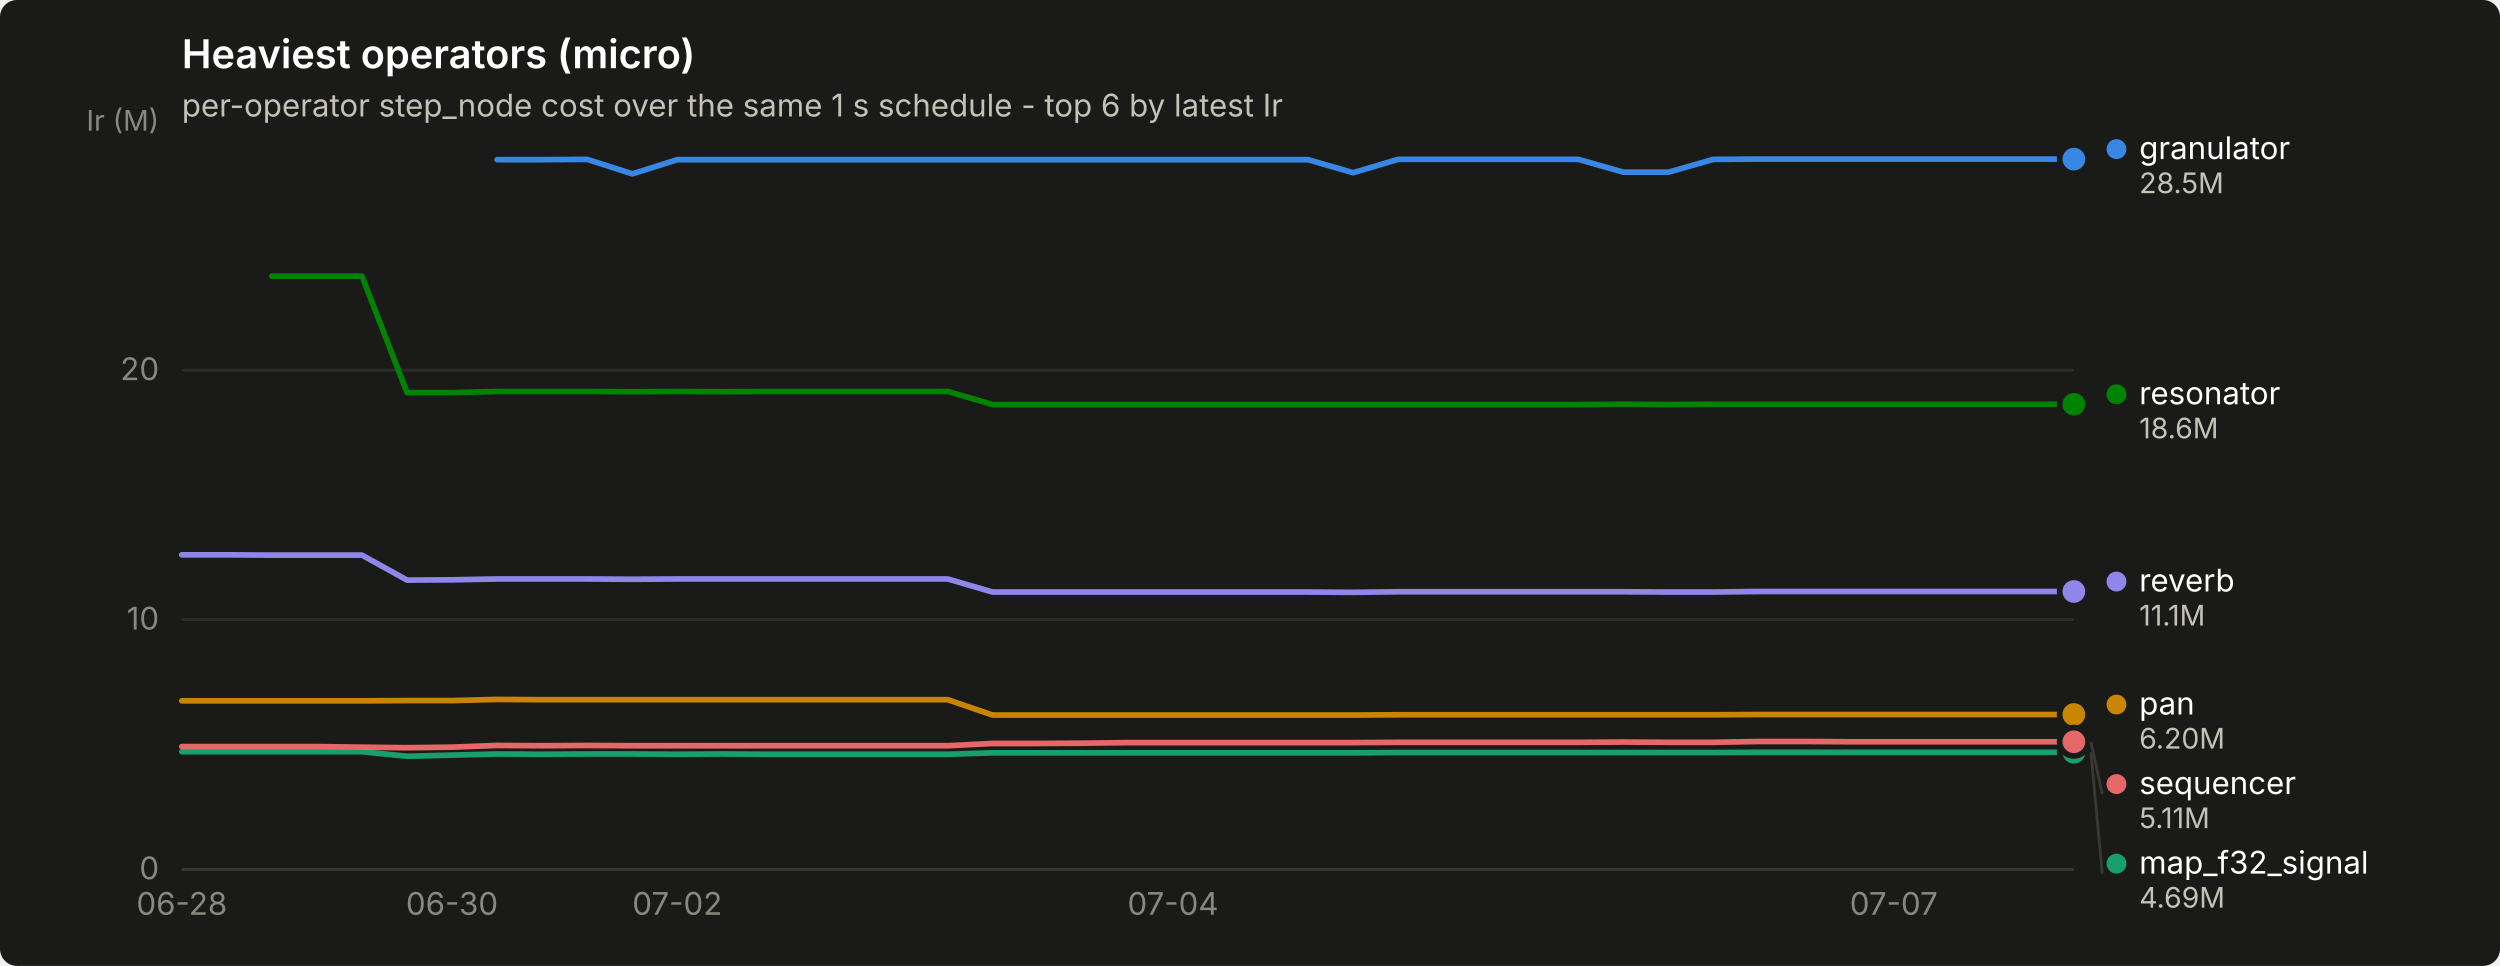
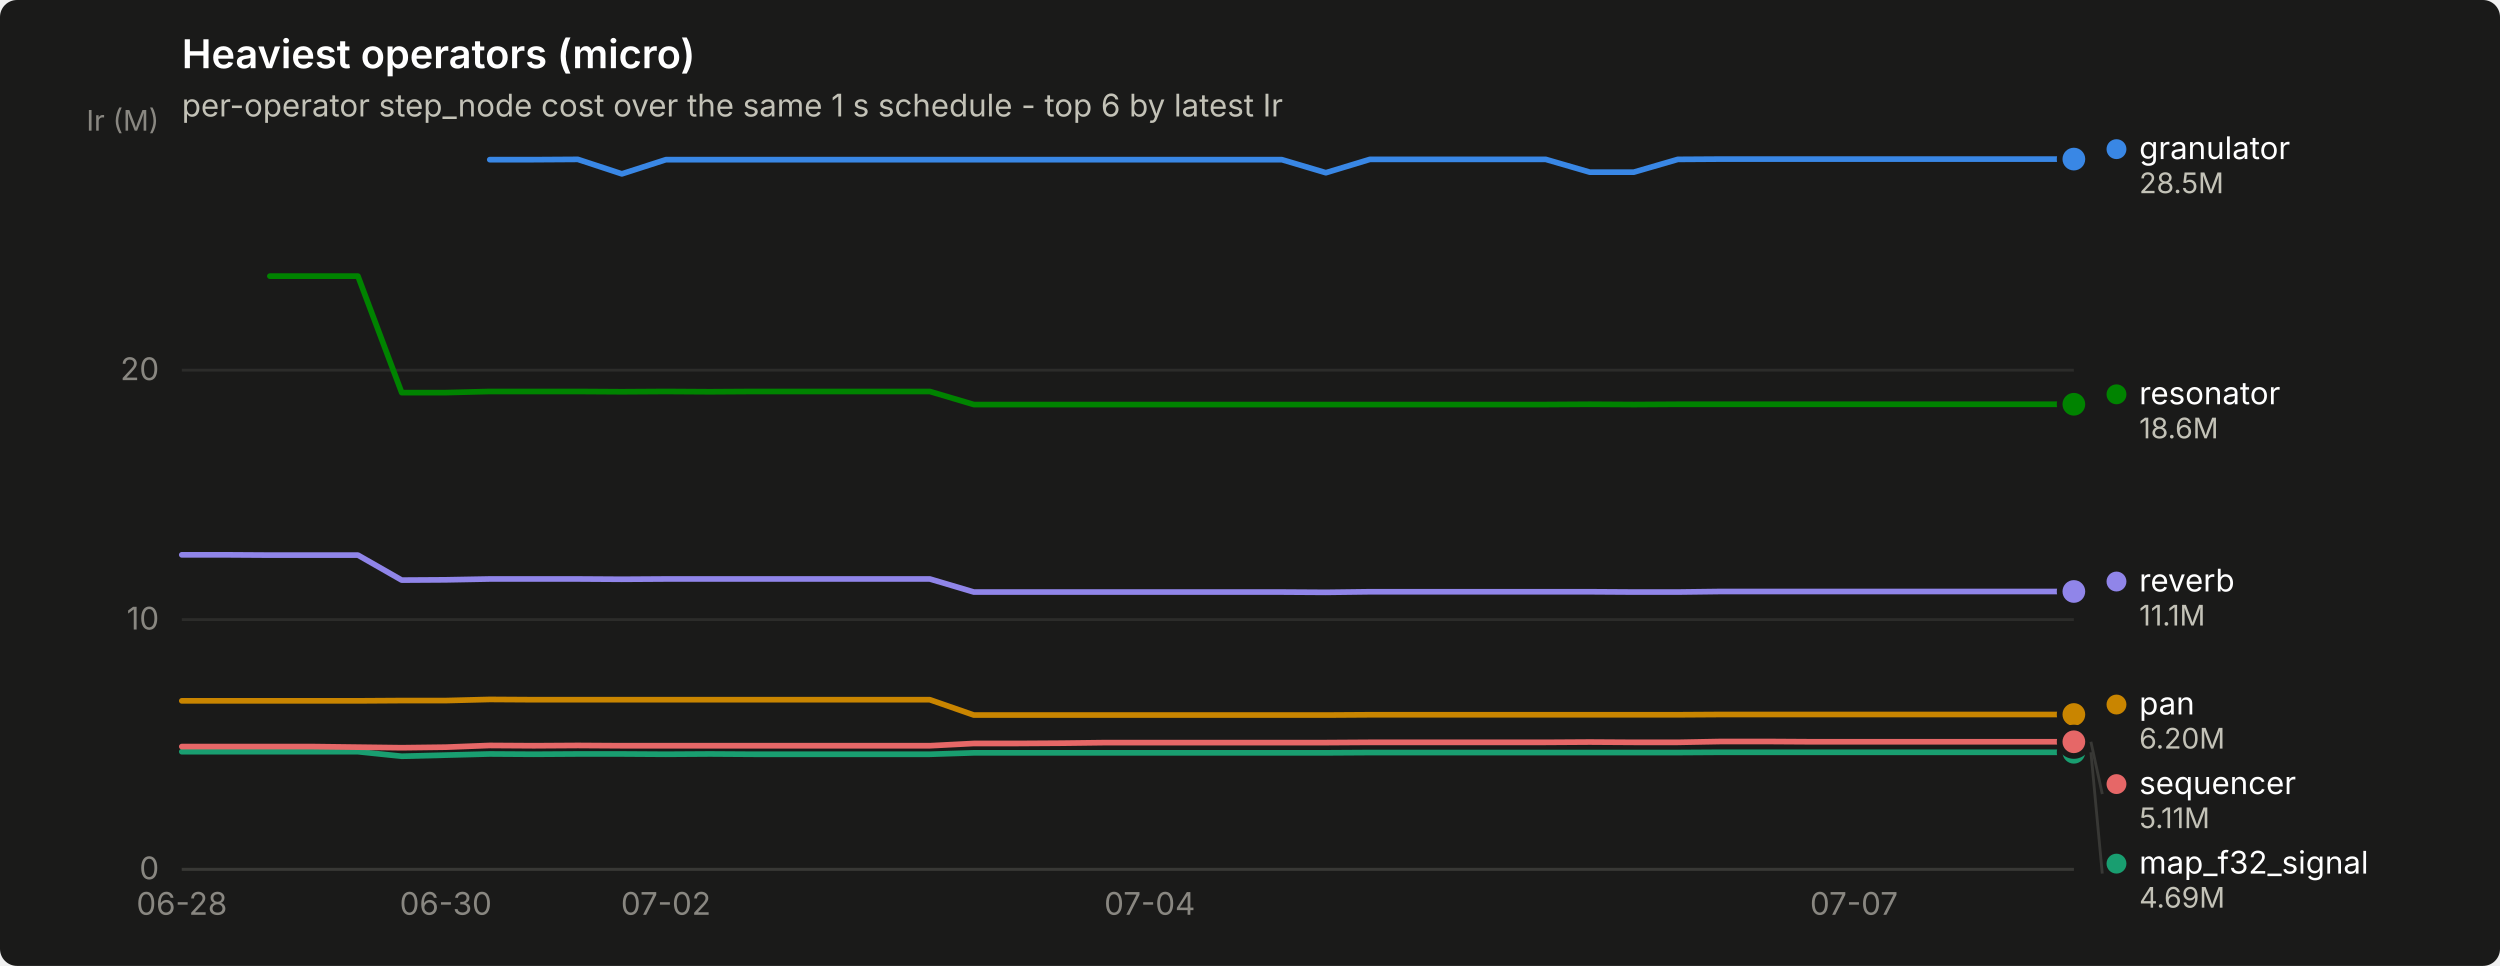
<svg xmlns="http://www.w3.org/2000/svg" width="880" height="340" viewBox="0 0 880 340" role="img" aria-label="Heaviest operators (micro)">
  <rect width="880" height="340" rx="6" fill="#1a1a19" />
  <text x="64" y="24" font-family="system-ui, -apple-system, &quot;Segoe UI&quot;, sans-serif" font-size="14" font-weight="600" fill="#ffffff">Heaviest operators (micro)</text>
  <text x="64" y="41" font-family="system-ui, -apple-system, &quot;Segoe UI&quot;, sans-serif" font-size="11" fill="#c3c2b7">per-operator step_node cost over the same 1 s schedule - top 6 by latest Ir</text>
  <line x1="64" y1="306.0" x2="730" y2="306.0" stroke="#2c2c2a" stroke-width="1" />
  <text x="56" y="309.5" text-anchor="end" font-family="system-ui, -apple-system, &quot;Segoe UI&quot;, sans-serif" font-size="11" style="font-variant-numeric: tabular-nums" fill="#898781">0</text>
  <line x1="64" y1="218.1" x2="730" y2="218.1" stroke="#2c2c2a" stroke-width="1" />
  <text x="56" y="221.6" text-anchor="end" font-family="system-ui, -apple-system, &quot;Segoe UI&quot;, sans-serif" font-size="11" style="font-variant-numeric: tabular-nums" fill="#898781">10</text>
  <line x1="64" y1="130.3" x2="730" y2="130.3" stroke="#2c2c2a" stroke-width="1" />
  <text x="56" y="133.8" text-anchor="end" font-family="system-ui, -apple-system, &quot;Segoe UI&quot;, sans-serif" font-size="11" style="font-variant-numeric: tabular-nums" fill="#898781">20</text>
  <text x="56" y="46" text-anchor="end" font-family="system-ui, -apple-system, &quot;Segoe UI&quot;, sans-serif" font-size="10" fill="#898781">Ir (M)</text>
  <line x1="64" y1="306" x2="730" y2="306" stroke="#383835" stroke-width="1" />
  <text x="64.0" y="322" text-anchor="middle" font-family="system-ui, -apple-system, &quot;Segoe UI&quot;, sans-serif" font-size="11" style="font-variant-numeric: tabular-nums" fill="#898781">06-28</text>
-   <text x="159.1" y="322" text-anchor="middle" font-family="system-ui, -apple-system, &quot;Segoe UI&quot;, sans-serif" font-size="11" style="font-variant-numeric: tabular-nums" fill="#898781">06-30</text>
-   <text x="238.4" y="322" text-anchor="middle" font-family="system-ui, -apple-system, &quot;Segoe UI&quot;, sans-serif" font-size="11" style="font-variant-numeric: tabular-nums" fill="#898781">07-02</text>
-   <text x="412.9" y="322" text-anchor="middle" font-family="system-ui, -apple-system, &quot;Segoe UI&quot;, sans-serif" font-size="11" style="font-variant-numeric: tabular-nums" fill="#898781">07-04</text>
-   <text x="666.6" y="322" text-anchor="middle" font-family="system-ui, -apple-system, &quot;Segoe UI&quot;, sans-serif" font-size="11" style="font-variant-numeric: tabular-nums" fill="#898781">07-07</text>
-   <path d="M175.0,56.2 L190.9,56.2 L206.7,56.1 L222.6,61.2 L238.4,56.2 L254.3,56.2 L270.1,56.2 L286.0,56.2 L301.9,56.2 L317.7,56.2 L333.6,56.2 L349.4,56.2 L365.3,56.2 L381.1,56.2 L397.0,56.2 L412.9,56.2 L428.7,56.2 L444.6,56.2 L460.4,56.2 L476.3,60.8 L492.1,56.1 L508.0,56.1 L523.9,56.1 L539.7,56.1 L555.6,56.1 L571.4,60.6 L587.3,60.6 L603.1,56.1 L619.0,56.0 L634.9,56.0 L650.7,56.0 L666.6,56.0 L682.4,56.0 L698.3,56.0 L714.1,56.0 L730.0,56.0" fill="none" stroke="#3987e5" stroke-width="2" stroke-linejoin="round" stroke-linecap="round" />
+   <text x="156.9" y="322" text-anchor="middle" font-family="system-ui, -apple-system, &quot;Segoe UI&quot;, sans-serif" font-size="11" style="font-variant-numeric: tabular-nums" fill="#898781">06-30</text>
+   <text x="234.4" y="322" text-anchor="middle" font-family="system-ui, -apple-system, &quot;Segoe UI&quot;, sans-serif" font-size="11" style="font-variant-numeric: tabular-nums" fill="#898781">07-02</text>
+   <text x="404.7" y="322" text-anchor="middle" font-family="system-ui, -apple-system, &quot;Segoe UI&quot;, sans-serif" font-size="11" style="font-variant-numeric: tabular-nums" fill="#898781">07-04</text>
+   <text x="652.6" y="322" text-anchor="middle" font-family="system-ui, -apple-system, &quot;Segoe UI&quot;, sans-serif" font-size="11" style="font-variant-numeric: tabular-nums" fill="#898781">07-07</text>
+   <path d="M172.4,56.2 L187.9,56.2 L203.4,56.1 L218.9,61.2 L234.4,56.2 L249.9,56.2 L265.3,56.2 L280.8,56.2 L296.3,56.2 L311.8,56.2 L327.3,56.2 L342.8,56.2 L358.3,56.2 L373.8,56.2 L389.3,56.2 L404.7,56.2 L420.2,56.2 L435.7,56.2 L451.2,56.2 L466.7,60.8 L482.2,56.1 L497.7,56.1 L513.2,56.1 L528.7,56.1 L544.1,56.1 L559.6,60.6 L575.1,60.6 L590.6,56.1 L606.1,56.0 L621.6,56.0 L637.1,56.0 L652.6,56.0 L668.0,56.0 L683.5,56.0 L699.0,56.0 L714.5,56.0 L730.0,56.0" fill="none" stroke="#3987e5" stroke-width="2" stroke-linejoin="round" stroke-linecap="round" />
  <circle cx="730.0" cy="56.0" r="6" fill="#1a1a19" />
  <circle cx="730.0" cy="56.0" r="4" fill="#3987e5" />
-   <path d="M64.0,264.6 L79.9,264.6 L95.7,264.6 L111.6,264.6 L127.4,264.6 L143.3,266.2 L159.1,265.8 L175.0,265.4 L190.9,265.5 L206.7,265.4 L222.6,265.4 L238.4,265.5 L254.3,265.4 L270.1,265.5 L286.0,265.5 L301.9,265.5 L317.7,265.5 L333.6,265.5 L349.4,265.0 L365.3,265.0 L381.1,265.0 L397.0,265.0 L412.9,265.0 L428.7,265.0 L444.6,265.0 L460.4,265.0 L476.3,265.0 L492.1,264.9 L508.0,264.9 L523.9,264.9 L539.7,264.9 L555.6,264.9 L571.4,264.9 L587.3,264.9 L603.1,264.9 L619.0,264.8 L634.9,264.8 L650.7,264.8 L666.6,264.8 L682.4,264.8 L698.3,264.8 L714.1,264.8 L730.0,264.8" fill="none" stroke="#199e70" stroke-width="2" stroke-linejoin="round" stroke-linecap="round" />
+   <path d="M64.0,264.6 L79.5,264.6 L95.0,264.6 L110.5,264.6 L126.0,264.6 L141.4,266.2 L156.9,265.8 L172.4,265.4 L187.9,265.5 L203.4,265.4 L218.9,265.4 L234.4,265.5 L249.9,265.4 L265.3,265.5 L280.8,265.5 L296.3,265.5 L311.8,265.5 L327.3,265.5 L342.8,265.0 L358.3,265.0 L373.8,265.0 L389.3,265.0 L404.7,265.0 L420.2,265.0 L435.7,265.0 L451.2,265.0 L466.7,265.0 L482.2,264.9 L497.7,264.9 L513.2,264.9 L528.7,264.9 L544.1,264.9 L559.6,264.9 L575.1,264.9 L590.6,264.9 L606.1,264.8 L621.6,264.8 L637.1,264.8 L652.6,264.8 L668.0,264.8 L683.5,264.8 L699.0,264.8 L714.5,264.8 L730.0,264.8" fill="none" stroke="#199e70" stroke-width="2" stroke-linejoin="round" stroke-linecap="round" />
  <circle cx="730.0" cy="264.8" r="6" fill="#1a1a19" />
  <circle cx="730.0" cy="264.8" r="4" fill="#199e70" />
-   <path d="M64.0,246.7 L79.9,246.7 L95.7,246.7 L111.6,246.7 L127.4,246.7 L143.3,246.6 L159.1,246.6 L175.0,246.2 L190.9,246.3 L206.7,246.3 L222.6,246.3 L238.4,246.3 L254.3,246.3 L270.1,246.3 L286.0,246.3 L301.9,246.3 L317.7,246.3 L333.6,246.3 L349.4,251.7 L365.3,251.7 L381.1,251.7 L397.0,251.7 L412.9,251.7 L428.7,251.7 L444.6,251.7 L460.4,251.7 L476.3,251.7 L492.1,251.6 L508.0,251.6 L523.9,251.6 L539.7,251.6 L555.6,251.6 L571.4,251.6 L587.3,251.6 L603.1,251.6 L619.0,251.5 L634.9,251.5 L650.7,251.5 L666.6,251.5 L682.4,251.5 L698.3,251.5 L714.1,251.5 L730.0,251.5" fill="none" stroke="#c98500" stroke-width="2" stroke-linejoin="round" stroke-linecap="round" />
+   <path d="M64.0,246.7 L79.5,246.7 L95.0,246.7 L110.5,246.7 L126.0,246.7 L141.4,246.6 L156.9,246.6 L172.4,246.2 L187.9,246.3 L203.4,246.3 L218.9,246.3 L234.4,246.3 L249.9,246.3 L265.3,246.3 L280.8,246.3 L296.3,246.3 L311.8,246.3 L327.3,246.3 L342.8,251.7 L358.3,251.7 L373.8,251.7 L389.3,251.7 L404.7,251.7 L420.2,251.7 L435.7,251.7 L451.2,251.7 L466.7,251.7 L482.2,251.6 L497.7,251.6 L513.2,251.6 L528.7,251.6 L544.1,251.6 L559.6,251.6 L575.1,251.6 L590.6,251.6 L606.1,251.5 L621.6,251.5 L637.1,251.5 L652.6,251.5 L668.0,251.5 L683.5,251.5 L699.0,251.5 L714.5,251.5 L730.0,251.5" fill="none" stroke="#c98500" stroke-width="2" stroke-linejoin="round" stroke-linecap="round" />
  <circle cx="730.0" cy="251.5" r="6" fill="#1a1a19" />
  <circle cx="730.0" cy="251.5" r="4" fill="#c98500" />
-   <path d="M95.7,97.2 L111.6,97.2 L127.4,97.2 L143.3,138.2 L159.1,138.2 L175.0,137.8 L190.9,137.8 L206.7,137.8 L222.6,137.9 L238.4,137.8 L254.3,137.9 L270.1,137.8 L286.0,137.8 L301.9,137.8 L317.7,137.8 L333.6,137.8 L349.4,142.4 L365.3,142.4 L381.1,142.4 L397.0,142.4 L412.9,142.4 L428.7,142.4 L444.6,142.4 L460.4,142.4 L476.3,142.4 L492.1,142.4 L508.0,142.4 L523.9,142.4 L539.7,142.4 L555.6,142.4 L571.4,142.3 L587.3,142.4 L603.1,142.3 L619.0,142.3 L634.9,142.3 L650.7,142.3 L666.6,142.3 L682.4,142.3 L698.3,142.3 L714.1,142.3 L730.0,142.3" fill="none" stroke="#008300" stroke-width="2" stroke-linejoin="round" stroke-linecap="round" />
+   <path d="M95.0,97.2 L110.5,97.2 L126.0,97.2 L141.4,138.2 L156.9,138.2 L172.4,137.8 L187.9,137.8 L203.4,137.8 L218.9,137.9 L234.4,137.8 L249.9,137.9 L265.3,137.8 L280.8,137.8 L296.3,137.8 L311.8,137.8 L327.3,137.8 L342.8,142.4 L358.3,142.4 L373.8,142.4 L389.3,142.4 L404.7,142.4 L420.2,142.4 L435.7,142.4 L451.2,142.4 L466.7,142.4 L482.2,142.4 L497.7,142.4 L513.2,142.4 L528.7,142.4 L544.1,142.4 L559.6,142.3 L575.1,142.4 L590.6,142.3 L606.1,142.3 L621.6,142.3 L637.1,142.3 L652.6,142.3 L668.0,142.3 L683.5,142.3 L699.0,142.3 L714.5,142.3 L730.0,142.3" fill="none" stroke="#008300" stroke-width="2" stroke-linejoin="round" stroke-linecap="round" />
  <circle cx="730.0" cy="142.3" r="6" fill="#1a1a19" />
  <circle cx="730.0" cy="142.3" r="4" fill="#008300" />
-   <path d="M64.0,195.3 L79.9,195.3 L95.7,195.4 L111.6,195.4 L127.4,195.4 L143.3,204.2 L159.1,204.1 L175.0,203.8 L190.9,203.8 L206.7,203.8 L222.6,203.9 L238.4,203.8 L254.3,203.8 L270.1,203.8 L286.0,203.8 L301.9,203.8 L317.7,203.8 L333.6,203.8 L349.4,208.4 L365.3,208.4 L381.1,208.4 L397.0,208.4 L412.9,208.4 L428.7,208.4 L444.6,208.4 L460.4,208.4 L476.3,208.5 L492.1,208.3 L508.0,208.3 L523.9,208.3 L539.7,208.3 L555.6,208.3 L571.4,208.3 L587.3,208.4 L603.1,208.4 L619.0,208.2 L634.9,208.2 L650.7,208.2 L666.6,208.2 L682.4,208.2 L698.3,208.2 L714.1,208.2 L730.0,208.2" fill="none" stroke="#9085e9" stroke-width="2" stroke-linejoin="round" stroke-linecap="round" />
+   <path d="M64.0,195.3 L79.5,195.3 L95.0,195.4 L110.5,195.4 L126.0,195.4 L141.4,204.2 L156.9,204.1 L172.4,203.8 L187.9,203.8 L203.4,203.8 L218.9,203.9 L234.4,203.8 L249.9,203.8 L265.3,203.8 L280.8,203.8 L296.3,203.8 L311.8,203.8 L327.3,203.8 L342.8,208.4 L358.3,208.4 L373.8,208.4 L389.3,208.4 L404.7,208.4 L420.2,208.4 L435.7,208.4 L451.2,208.4 L466.7,208.5 L482.2,208.3 L497.7,208.3 L513.2,208.3 L528.7,208.3 L544.1,208.3 L559.6,208.3 L575.1,208.4 L590.6,208.4 L606.1,208.2 L621.6,208.2 L637.1,208.2 L652.6,208.2 L668.0,208.2 L683.5,208.2 L699.0,208.2 L714.5,208.2 L730.0,208.2" fill="none" stroke="#9085e9" stroke-width="2" stroke-linejoin="round" stroke-linecap="round" />
  <circle cx="730.0" cy="208.2" r="6" fill="#1a1a19" />
  <circle cx="730.0" cy="208.2" r="4" fill="#9085e9" />
-   <path d="M64.0,262.8 L79.9,262.8 L95.7,262.8 L111.6,262.8 L127.4,263.0 L143.3,263.2 L159.1,263.0 L175.0,262.4 L190.9,262.5 L206.7,262.4 L222.6,262.5 L238.4,262.5 L254.3,262.5 L270.1,262.5 L286.0,262.5 L301.9,262.5 L317.7,262.5 L333.6,262.5 L349.4,261.7 L365.3,261.7 L381.1,261.6 L397.0,261.4 L412.9,261.4 L428.7,261.4 L444.6,261.4 L460.4,261.4 L476.3,261.4 L492.1,261.3 L508.0,261.3 L523.9,261.3 L539.7,261.3 L555.6,261.3 L571.4,261.2 L587.3,261.3 L603.1,261.3 L619.0,261.0 L634.9,261.0 L650.7,261.1 L666.6,261.1 L682.4,261.1 L698.3,261.1 L714.1,261.1 L730.0,261.1" fill="none" stroke="#e66767" stroke-width="2" stroke-linejoin="round" stroke-linecap="round" />
+   <path d="M64.0,262.8 L79.5,262.8 L95.0,262.8 L110.5,262.8 L126.0,263.0 L141.4,263.2 L156.9,263.0 L172.4,262.4 L187.9,262.5 L203.4,262.4 L218.9,262.5 L234.4,262.5 L249.9,262.5 L265.3,262.5 L280.8,262.5 L296.3,262.5 L311.8,262.5 L327.3,262.5 L342.8,261.7 L358.3,261.7 L373.8,261.6 L389.3,261.4 L404.7,261.4 L420.2,261.4 L435.7,261.4 L451.2,261.4 L466.7,261.4 L482.2,261.3 L497.7,261.3 L513.2,261.3 L528.7,261.3 L544.1,261.3 L559.6,261.2 L575.1,261.3 L590.6,261.3 L606.1,261.0 L621.6,261.0 L637.1,261.1 L652.6,261.1 L668.0,261.1 L683.5,261.1 L699.0,261.1 L714.5,261.1 L730.0,261.1" fill="none" stroke="#e66767" stroke-width="2" stroke-linejoin="round" stroke-linecap="round" />
  <circle cx="730.0" cy="261.1" r="6" fill="#1a1a19" />
  <circle cx="730.0" cy="261.1" r="4" fill="#e66767" />
  <circle cx="745.0" cy="52.5" r="3.5" fill="#3987e5" />
  <text x="753.0" y="56.0" font-family="system-ui, -apple-system, &quot;Segoe UI&quot;, sans-serif" font-size="11" fill="#ffffff">granulator</text>
  <text x="753.0" y="68.0" font-family="system-ui, -apple-system, &quot;Segoe UI&quot;, sans-serif" font-size="10" style="font-variant-numeric: tabular-nums" fill="#c3c2b7">28.5M</text>
  <circle cx="745.0" cy="138.8" r="3.5" fill="#008300" />
  <text x="753.0" y="142.3" font-family="system-ui, -apple-system, &quot;Segoe UI&quot;, sans-serif" font-size="11" fill="#ffffff">resonator</text>
  <text x="753.0" y="154.3" font-family="system-ui, -apple-system, &quot;Segoe UI&quot;, sans-serif" font-size="10" style="font-variant-numeric: tabular-nums" fill="#c3c2b7">18.6M</text>
  <circle cx="745.0" cy="204.7" r="3.5" fill="#9085e9" />
  <text x="753.0" y="208.2" font-family="system-ui, -apple-system, &quot;Segoe UI&quot;, sans-serif" font-size="11" fill="#ffffff">reverb</text>
  <text x="753.0" y="220.2" font-family="system-ui, -apple-system, &quot;Segoe UI&quot;, sans-serif" font-size="10" style="font-variant-numeric: tabular-nums" fill="#c3c2b7">11.1M</text>
  <circle cx="745.0" cy="248.0" r="3.5" fill="#c98500" />
  <text x="753.0" y="251.5" font-family="system-ui, -apple-system, &quot;Segoe UI&quot;, sans-serif" font-size="11" fill="#ffffff">pan</text>
  <text x="753.0" y="263.5" font-family="system-ui, -apple-system, &quot;Segoe UI&quot;, sans-serif" font-size="10" style="font-variant-numeric: tabular-nums" fill="#c3c2b7">6.20M</text>
  <line x1="736.0" y1="261.1" x2="740.0" y2="279.5" stroke="#383835" stroke-width="1" />
  <circle cx="745.0" cy="276.0" r="3.5" fill="#e66767" />
  <text x="753.0" y="279.5" font-family="system-ui, -apple-system, &quot;Segoe UI&quot;, sans-serif" font-size="11" fill="#ffffff">sequencer</text>
  <text x="753.0" y="291.5" font-family="system-ui, -apple-system, &quot;Segoe UI&quot;, sans-serif" font-size="10" style="font-variant-numeric: tabular-nums" fill="#c3c2b7">5.11M</text>
  <line x1="736.0" y1="264.8" x2="740.0" y2="307.5" stroke="#383835" stroke-width="1" />
  <circle cx="745.0" cy="304.0" r="3.5" fill="#199e70" />
  <text x="753.0" y="307.5" font-family="system-ui, -apple-system, &quot;Segoe UI&quot;, sans-serif" font-size="11" fill="#ffffff">map_f32_signal</text>
  <text x="753.0" y="319.5" font-family="system-ui, -apple-system, &quot;Segoe UI&quot;, sans-serif" font-size="10" style="font-variant-numeric: tabular-nums" fill="#c3c2b7">4.69M</text>
</svg>
